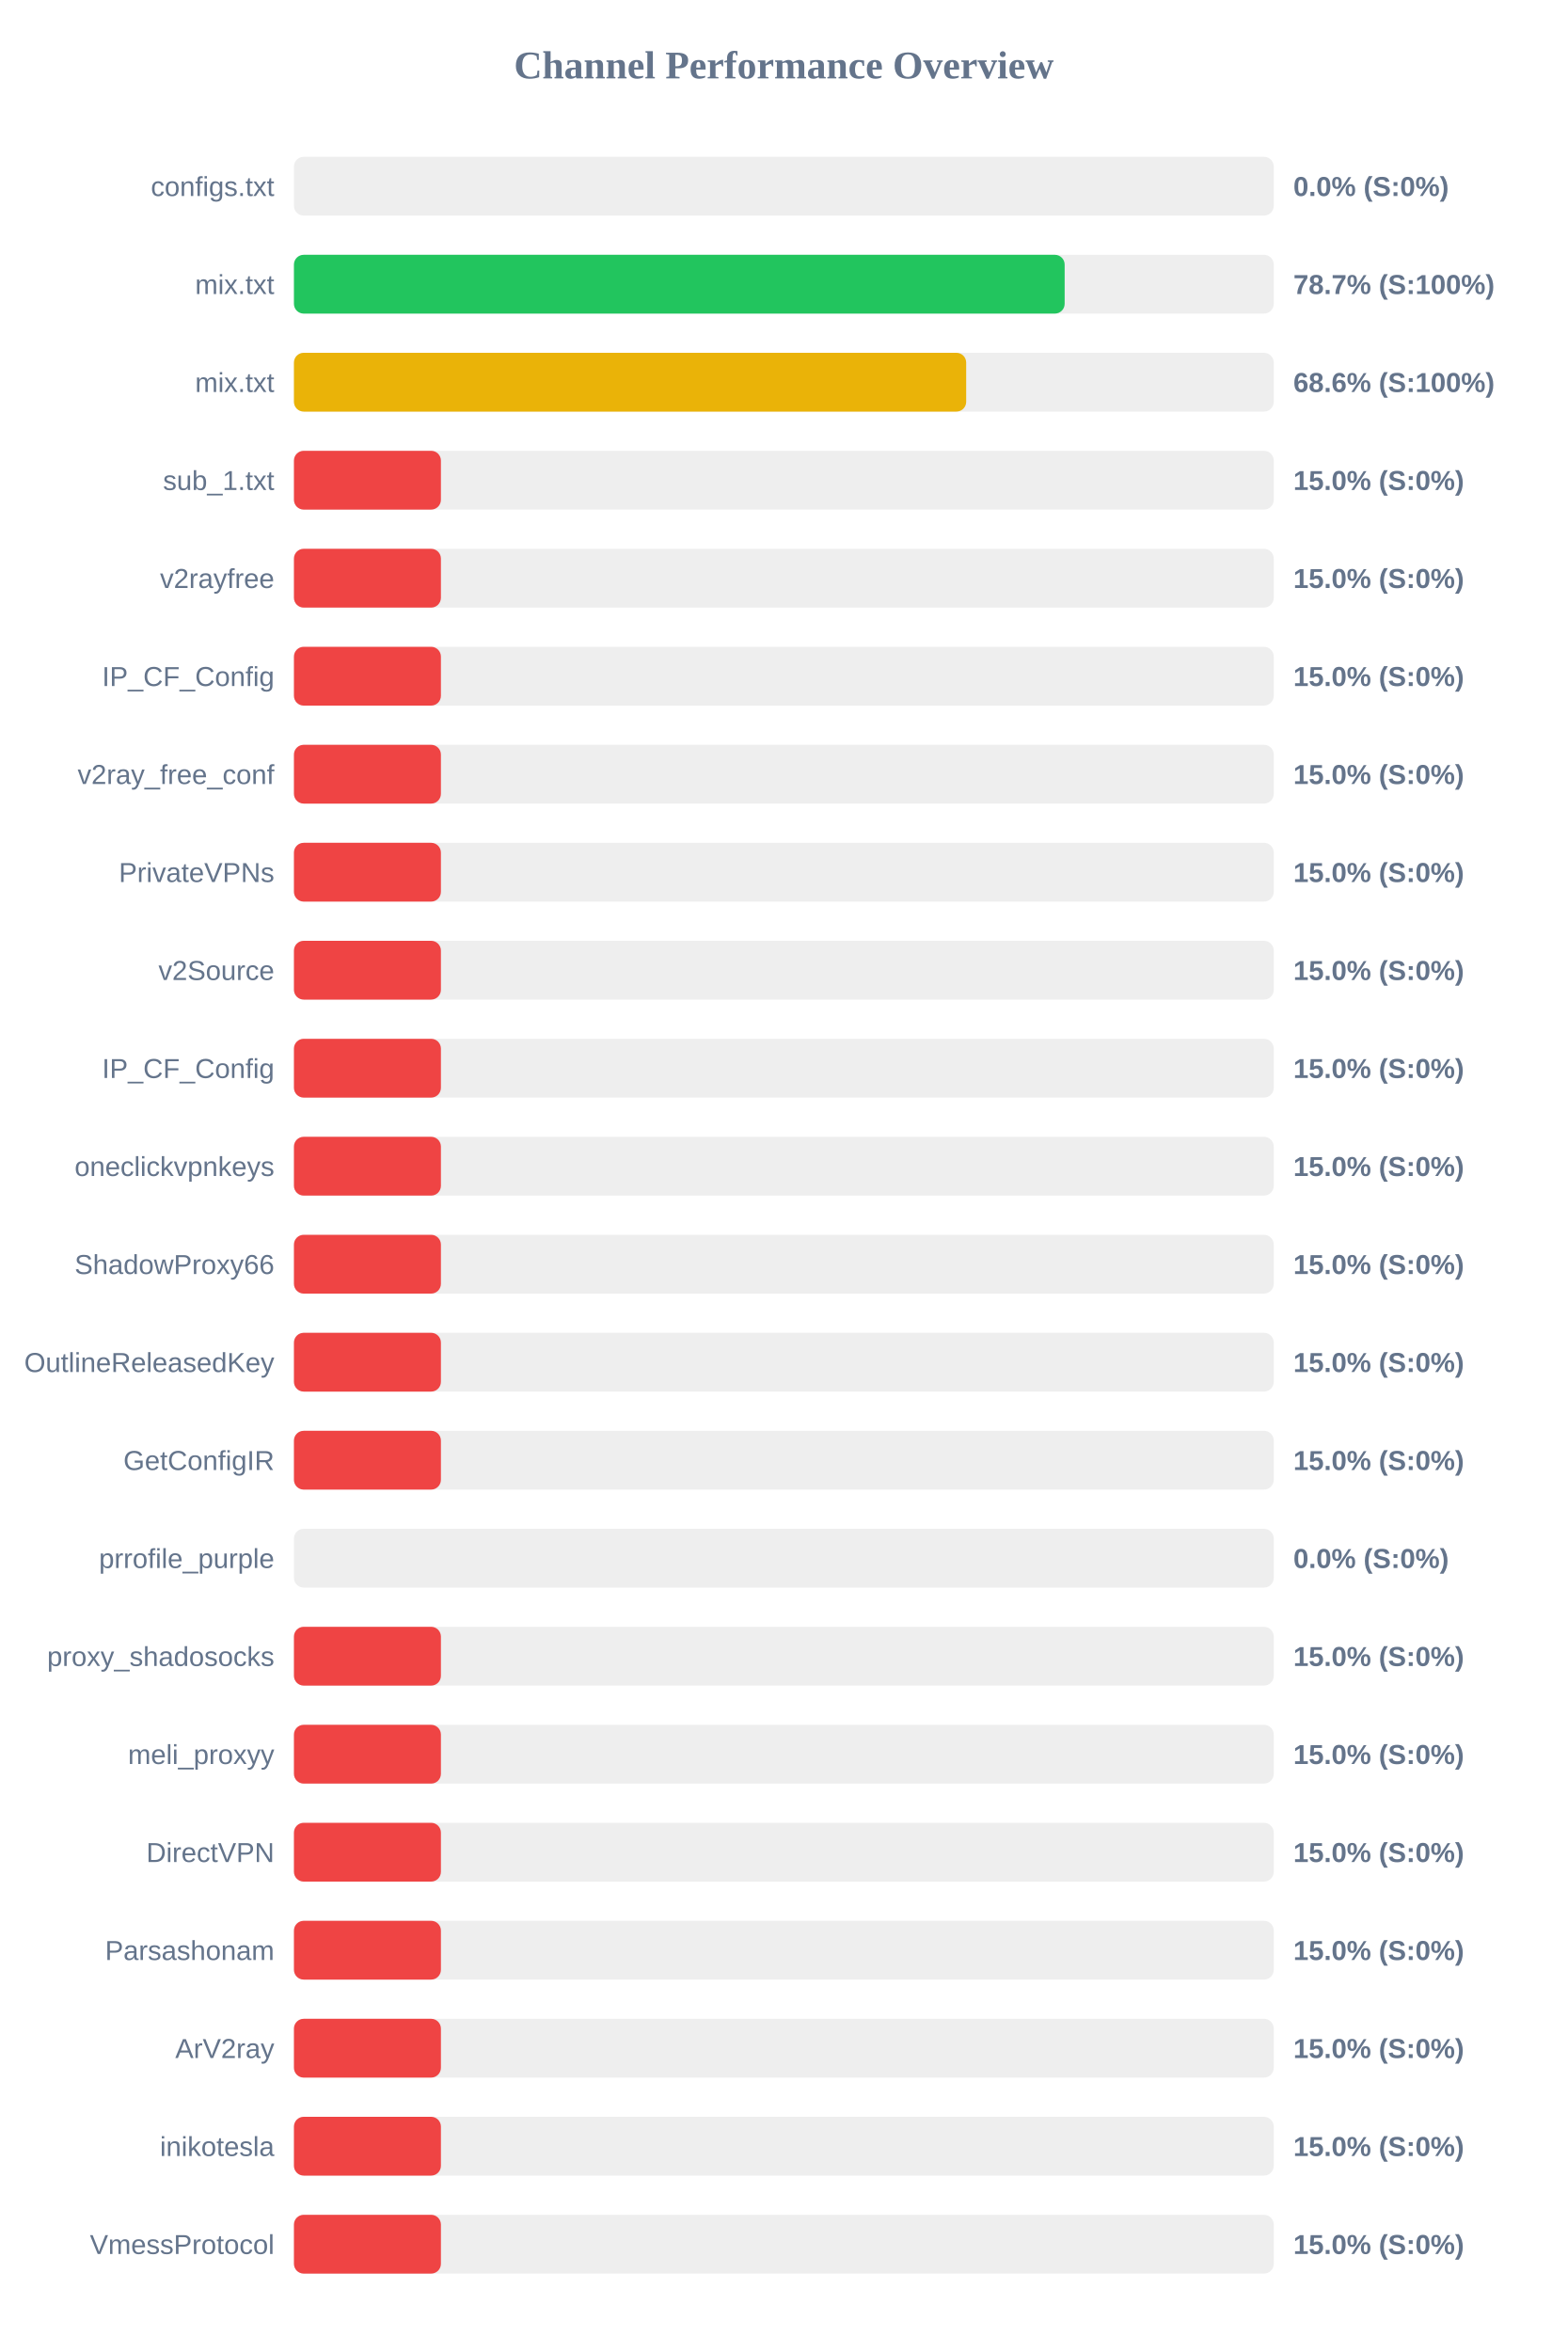
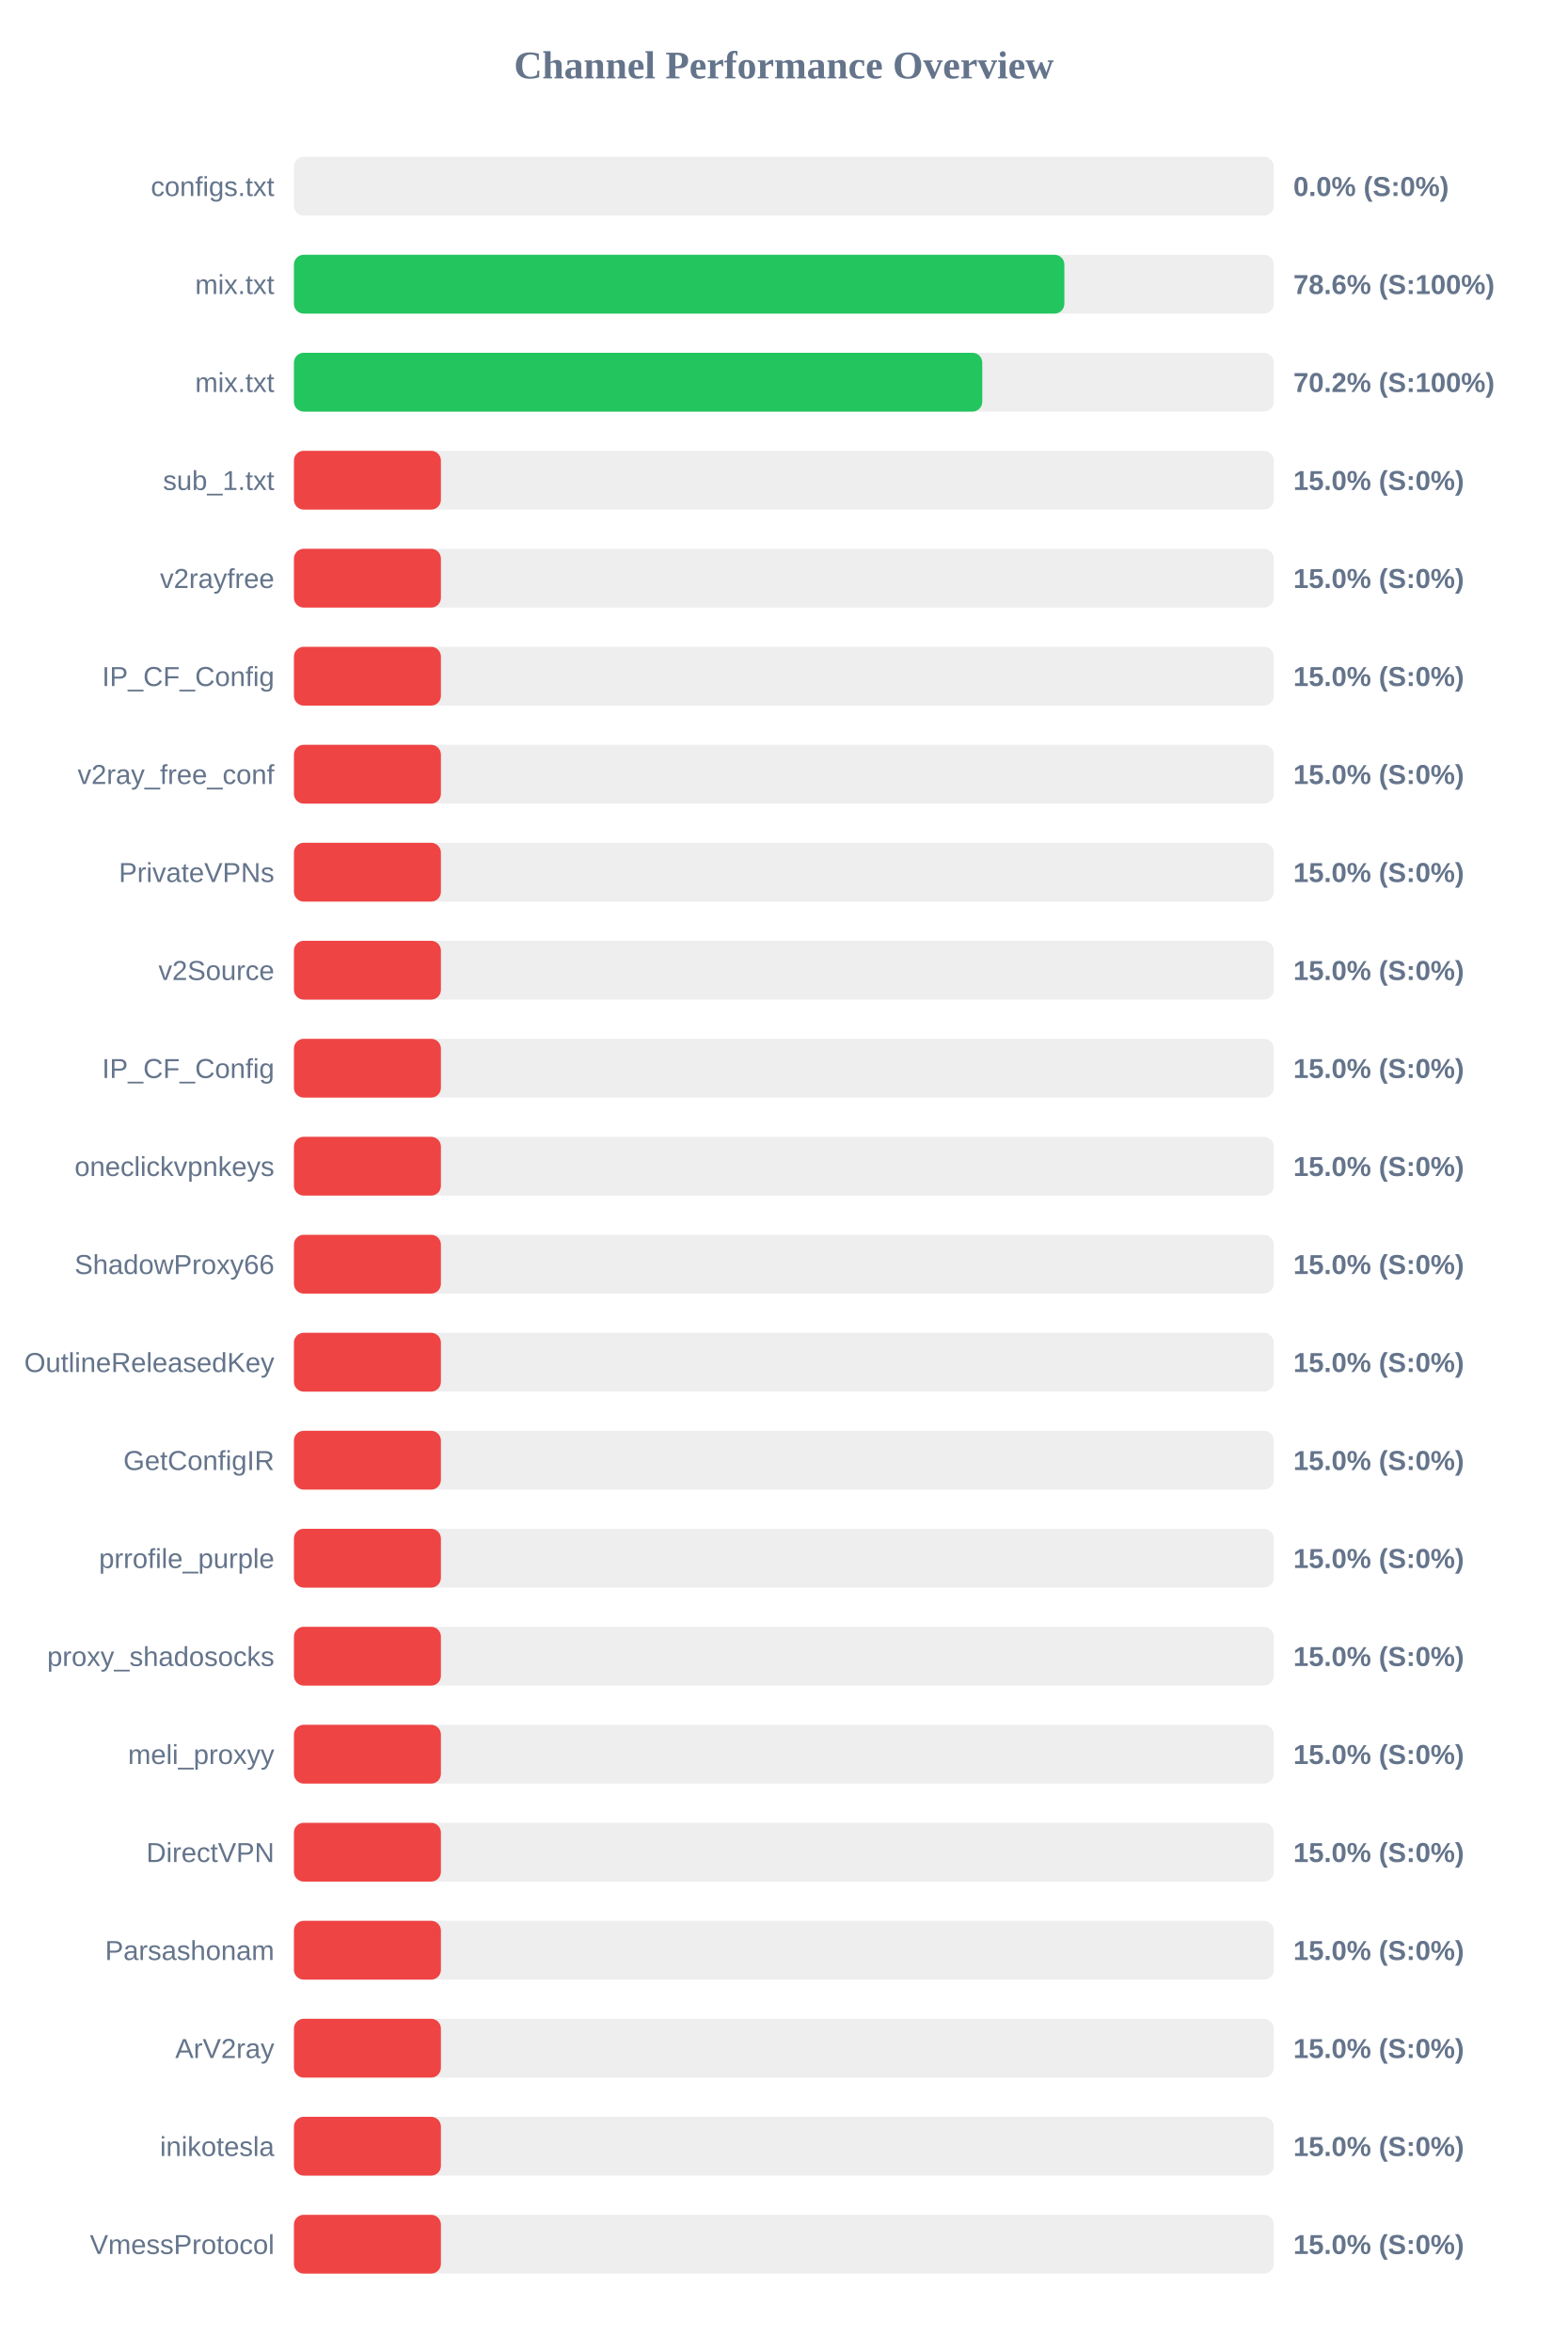
<svg xmlns="http://www.w3.org/2000/svg" width="800" height="1200" version="1.1">
  <style>
        .row { font: 14px Arial; fill: #64748b; }
        .score { font: bold 14px Arial; fill: #64748b; }
    </style>
  <text x="400" y="40" text-anchor="middle" font-size="20px" font-weight="bold" fill="#64748b">Channel Performance Overview</text>
  <rect x="150" y="80" width="500" height="30" fill="#eee" rx="5" />
  <rect x="150" y="80" width="0.0" height="30" fill="#ef4444" rx="5" />
  <text x="140" y="100" text-anchor="end" class="row">configs.txt</text>
  <text x="660" y="100" text-anchor="start" class="score">0.0% (S:0%)</text>
  <rect x="150" y="130" width="500" height="30" fill="#eee" rx="5" />
-   <rect x="150" y="130" width="393.3" height="30" fill="#22c55e" rx="5" />
+   <rect x="150" y="130" width="393.15" height="30" fill="#22c55e" rx="5" />
  <text x="140" y="150" text-anchor="end" class="row">mix.txt</text>
-   <text x="660" y="150" text-anchor="start" class="score">78.7% (S:100%)</text>
+   <text x="660" y="150" text-anchor="start" class="score">78.6% (S:100%)</text>
  <rect x="150" y="180" width="500" height="30" fill="#eee" rx="5" />
-   <rect x="150" y="180" width="343.05" height="30" fill="#eab308" rx="5" />
+   <rect x="150" y="180" width="351.25" height="30" fill="#22c55e" rx="5" />
  <text x="140" y="200" text-anchor="end" class="row">mix.txt</text>
-   <text x="660" y="200" text-anchor="start" class="score">68.6% (S:100%)</text>
+   <text x="660" y="200" text-anchor="start" class="score">70.2% (S:100%)</text>
  <rect x="150" y="230" width="500" height="30" fill="#eee" rx="5" />
  <rect x="150" y="230" width="75.0" height="30" fill="#ef4444" rx="5" />
  <text x="140" y="250" text-anchor="end" class="row">sub_1.txt</text>
  <text x="660" y="250" text-anchor="start" class="score">15.0% (S:0%)</text>
  <rect x="150" y="280" width="500" height="30" fill="#eee" rx="5" />
  <rect x="150" y="280" width="75.0" height="30" fill="#ef4444" rx="5" />
  <text x="140" y="300" text-anchor="end" class="row">v2rayfree</text>
  <text x="660" y="300" text-anchor="start" class="score">15.0% (S:0%)</text>
  <rect x="150" y="330" width="500" height="30" fill="#eee" rx="5" />
  <rect x="150" y="330" width="75.0" height="30" fill="#ef4444" rx="5" />
  <text x="140" y="350" text-anchor="end" class="row">IP_CF_Config</text>
  <text x="660" y="350" text-anchor="start" class="score">15.0% (S:0%)</text>
  <rect x="150" y="380" width="500" height="30" fill="#eee" rx="5" />
  <rect x="150" y="380" width="75.0" height="30" fill="#ef4444" rx="5" />
  <text x="140" y="400" text-anchor="end" class="row">v2ray_free_conf</text>
  <text x="660" y="400" text-anchor="start" class="score">15.0% (S:0%)</text>
  <rect x="150" y="430" width="500" height="30" fill="#eee" rx="5" />
  <rect x="150" y="430" width="75.0" height="30" fill="#ef4444" rx="5" />
  <text x="140" y="450" text-anchor="end" class="row">PrivateVPNs</text>
  <text x="660" y="450" text-anchor="start" class="score">15.0% (S:0%)</text>
  <rect x="150" y="480" width="500" height="30" fill="#eee" rx="5" />
  <rect x="150" y="480" width="75.0" height="30" fill="#ef4444" rx="5" />
  <text x="140" y="500" text-anchor="end" class="row">v2Source</text>
  <text x="660" y="500" text-anchor="start" class="score">15.0% (S:0%)</text>
  <rect x="150" y="530" width="500" height="30" fill="#eee" rx="5" />
  <rect x="150" y="530" width="75.0" height="30" fill="#ef4444" rx="5" />
  <text x="140" y="550" text-anchor="end" class="row">IP_CF_Config</text>
  <text x="660" y="550" text-anchor="start" class="score">15.0% (S:0%)</text>
  <rect x="150" y="580" width="500" height="30" fill="#eee" rx="5" />
  <rect x="150" y="580" width="75.0" height="30" fill="#ef4444" rx="5" />
  <text x="140" y="600" text-anchor="end" class="row">oneclickvpnkeys</text>
  <text x="660" y="600" text-anchor="start" class="score">15.0% (S:0%)</text>
  <rect x="150" y="630" width="500" height="30" fill="#eee" rx="5" />
  <rect x="150" y="630" width="75.0" height="30" fill="#ef4444" rx="5" />
  <text x="140" y="650" text-anchor="end" class="row">ShadowProxy66</text>
  <text x="660" y="650" text-anchor="start" class="score">15.0% (S:0%)</text>
  <rect x="150" y="680" width="500" height="30" fill="#eee" rx="5" />
  <rect x="150" y="680" width="75.0" height="30" fill="#ef4444" rx="5" />
  <text x="140" y="700" text-anchor="end" class="row">OutlineReleasedKey</text>
  <text x="660" y="700" text-anchor="start" class="score">15.0% (S:0%)</text>
  <rect x="150" y="730" width="500" height="30" fill="#eee" rx="5" />
  <rect x="150" y="730" width="75.0" height="30" fill="#ef4444" rx="5" />
  <text x="140" y="750" text-anchor="end" class="row">GetConfigIR</text>
  <text x="660" y="750" text-anchor="start" class="score">15.0% (S:0%)</text>
  <rect x="150" y="780" width="500" height="30" fill="#eee" rx="5" />
-   <rect x="150" y="780" width="0.0" height="30" fill="#ef4444" rx="5" />
+   <rect x="150" y="780" width="75.0" height="30" fill="#ef4444" rx="5" />
  <text x="140" y="800" text-anchor="end" class="row">prrofile_purple</text>
-   <text x="660" y="800" text-anchor="start" class="score">0.0% (S:0%)</text>
+   <text x="660" y="800" text-anchor="start" class="score">15.0% (S:0%)</text>
  <rect x="150" y="830" width="500" height="30" fill="#eee" rx="5" />
  <rect x="150" y="830" width="75.0" height="30" fill="#ef4444" rx="5" />
  <text x="140" y="850" text-anchor="end" class="row">proxy_shadosocks</text>
  <text x="660" y="850" text-anchor="start" class="score">15.0% (S:0%)</text>
  <rect x="150" y="880" width="500" height="30" fill="#eee" rx="5" />
  <rect x="150" y="880" width="75.0" height="30" fill="#ef4444" rx="5" />
  <text x="140" y="900" text-anchor="end" class="row">meli_proxyy</text>
  <text x="660" y="900" text-anchor="start" class="score">15.0% (S:0%)</text>
  <rect x="150" y="930" width="500" height="30" fill="#eee" rx="5" />
  <rect x="150" y="930" width="75.0" height="30" fill="#ef4444" rx="5" />
  <text x="140" y="950" text-anchor="end" class="row">DirectVPN</text>
  <text x="660" y="950" text-anchor="start" class="score">15.0% (S:0%)</text>
  <rect x="150" y="980" width="500" height="30" fill="#eee" rx="5" />
  <rect x="150" y="980" width="75.0" height="30" fill="#ef4444" rx="5" />
  <text x="140" y="1000" text-anchor="end" class="row">Parsashonam</text>
  <text x="660" y="1000" text-anchor="start" class="score">15.0% (S:0%)</text>
  <rect x="150" y="1030" width="500" height="30" fill="#eee" rx="5" />
  <rect x="150" y="1030" width="75.0" height="30" fill="#ef4444" rx="5" />
  <text x="140" y="1050" text-anchor="end" class="row">ArV2ray</text>
  <text x="660" y="1050" text-anchor="start" class="score">15.0% (S:0%)</text>
  <rect x="150" y="1080" width="500" height="30" fill="#eee" rx="5" />
  <rect x="150" y="1080" width="75.0" height="30" fill="#ef4444" rx="5" />
  <text x="140" y="1100" text-anchor="end" class="row">inikotesla</text>
  <text x="660" y="1100" text-anchor="start" class="score">15.0% (S:0%)</text>
  <rect x="150" y="1130" width="500" height="30" fill="#eee" rx="5" />
  <rect x="150" y="1130" width="75.0" height="30" fill="#ef4444" rx="5" />
  <text x="140" y="1150" text-anchor="end" class="row">VmessProtocol</text>
  <text x="660" y="1150" text-anchor="start" class="score">15.0% (S:0%)</text>
</svg>
